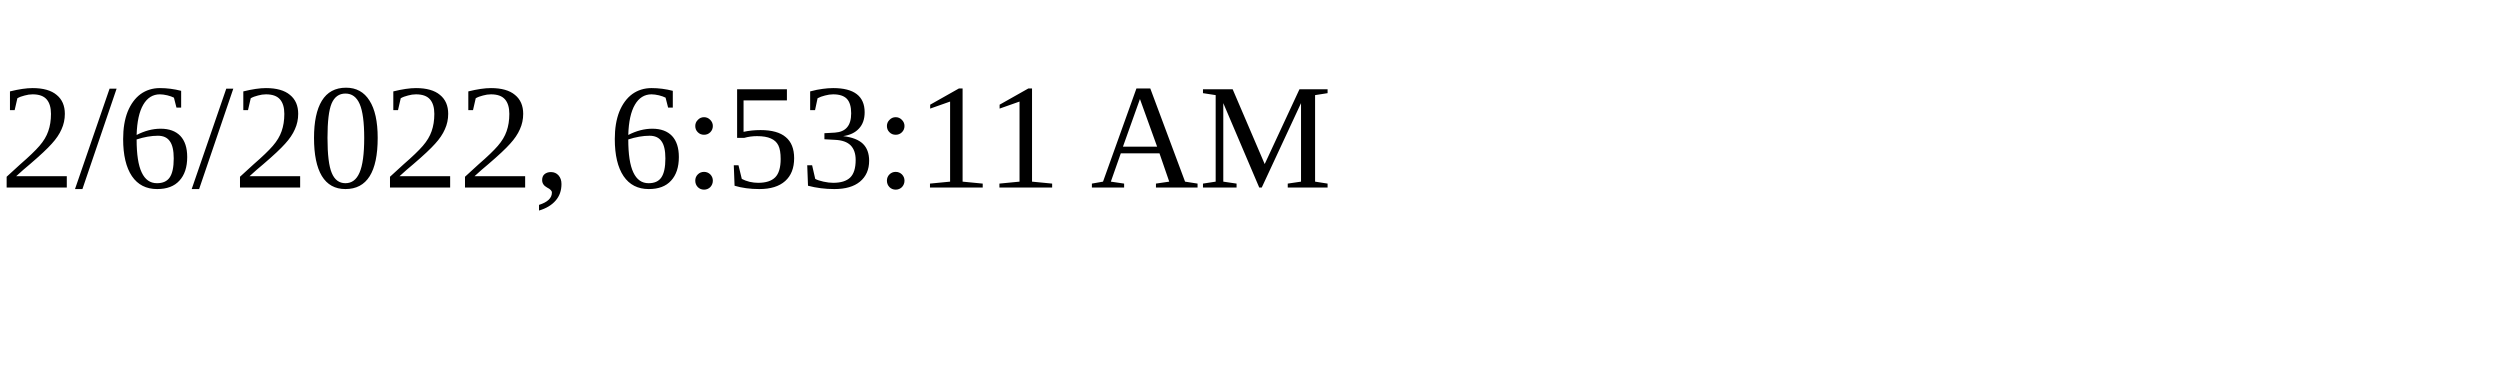
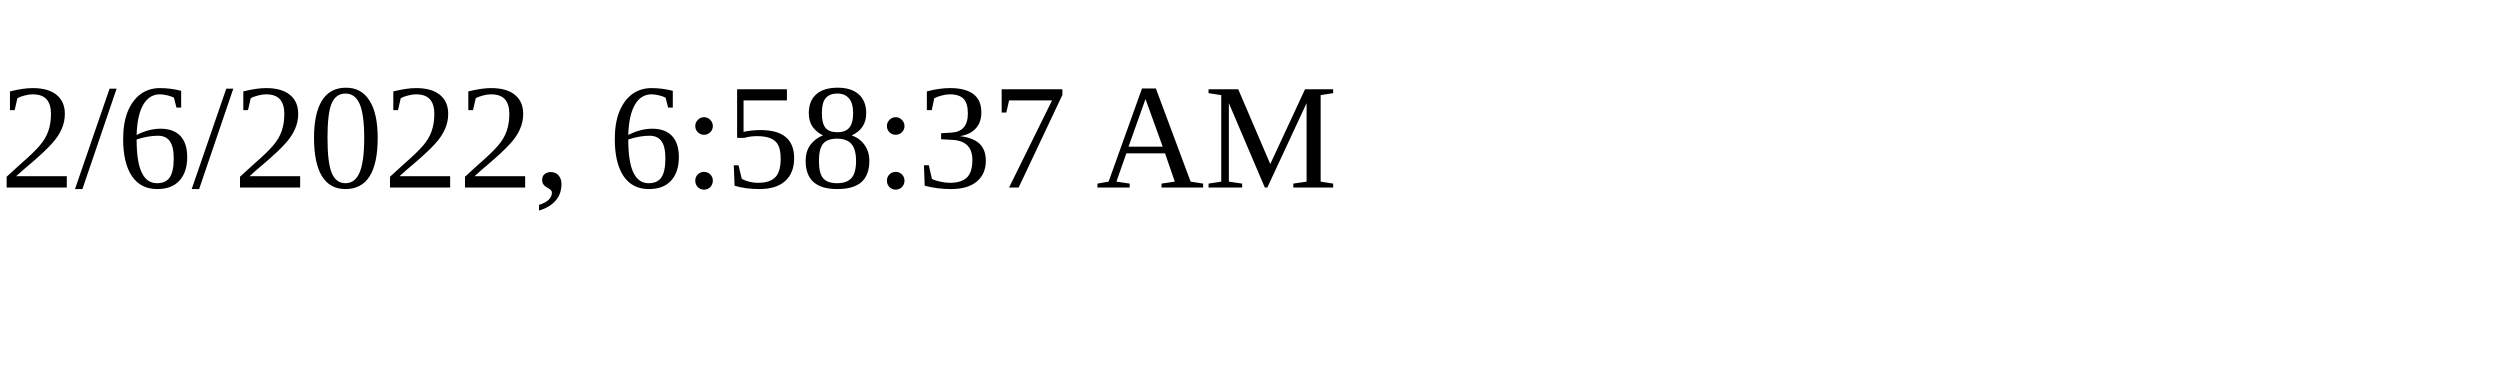
<svg xmlns="http://www.w3.org/2000/svg" height="30" width="200">
-   <text x="0" y="15">2/6/2022, 6:53:11 AM</text>
+   <text x="0" y="15">2/6/2022, 6:58:37 AM</text>
</svg>
